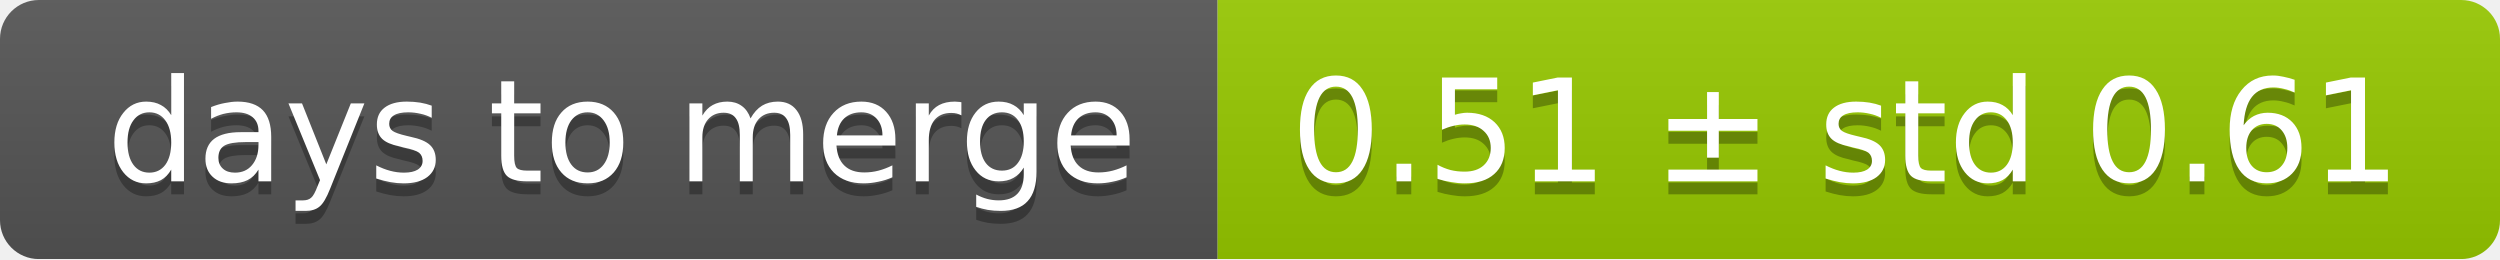
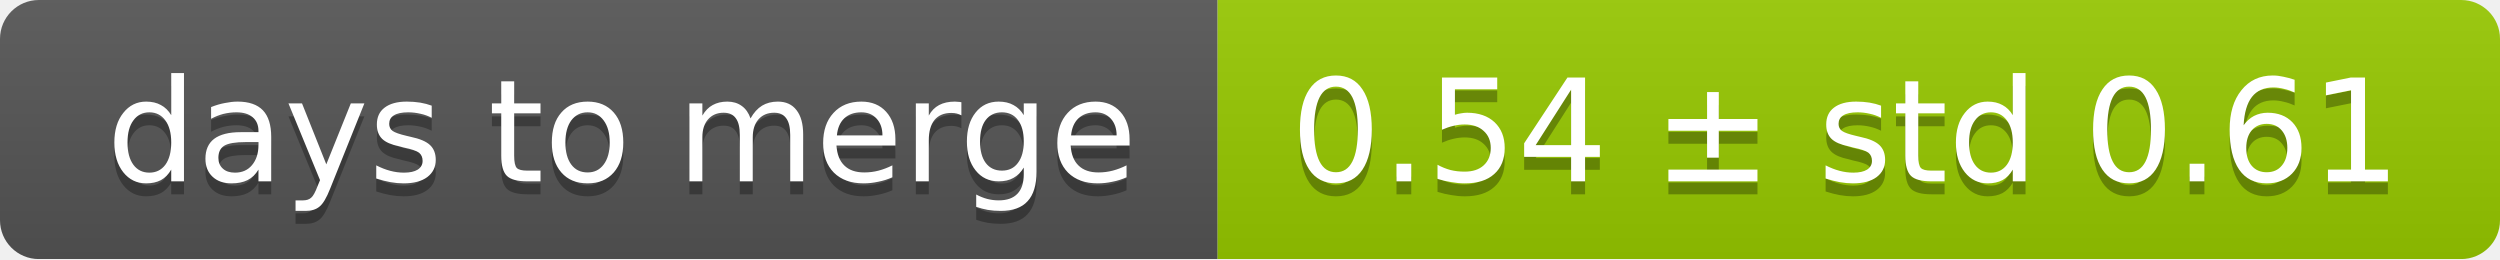
<svg xmlns="http://www.w3.org/2000/svg" width="193" height="20">
  <linearGradient id="smooth" x2="0" y2="100%">
    <stop offset="0" stop-color="#bbb" stop-opacity=".1" />
    <stop offset="1" stop-opacity=".1" />
  </linearGradient>
  <mask id="round">
    <rect width="193" height="20" rx="3" fill="#fff" />
  </mask>
  <g mask="url(#round)">
    <rect width="94" height="20" fill="#555" />
    <rect x="94" width="99" height="20" fill="#97ca00" />
    <rect width="193" height="20" fill="url(#smooth)" />
  </g>
  <g fill="#fff" text-anchor="middle" font-family="DejaVu Sans,Verdana,Geneva,sans-serif" font-size="11">
    <text x="48" y="15" fill="#010101" fill-opacity=".3">days to merge</text>
    <text x="48" y="14">days to merge</text>
-     <text x="142.5" y="15" fill="#010101" fill-opacity=".3">0.51 ± std 0.61</text>
-     <text x="142.5" y="14">0.51 ± std 0.61</text>
+     <text x="142.5" y="15" fill="#010101" fill-opacity=".3">0.54 ± std 0.61</text>
+     <text x="142.5" y="14">0.54 ± std 0.61</text>
  </g>
</svg>
